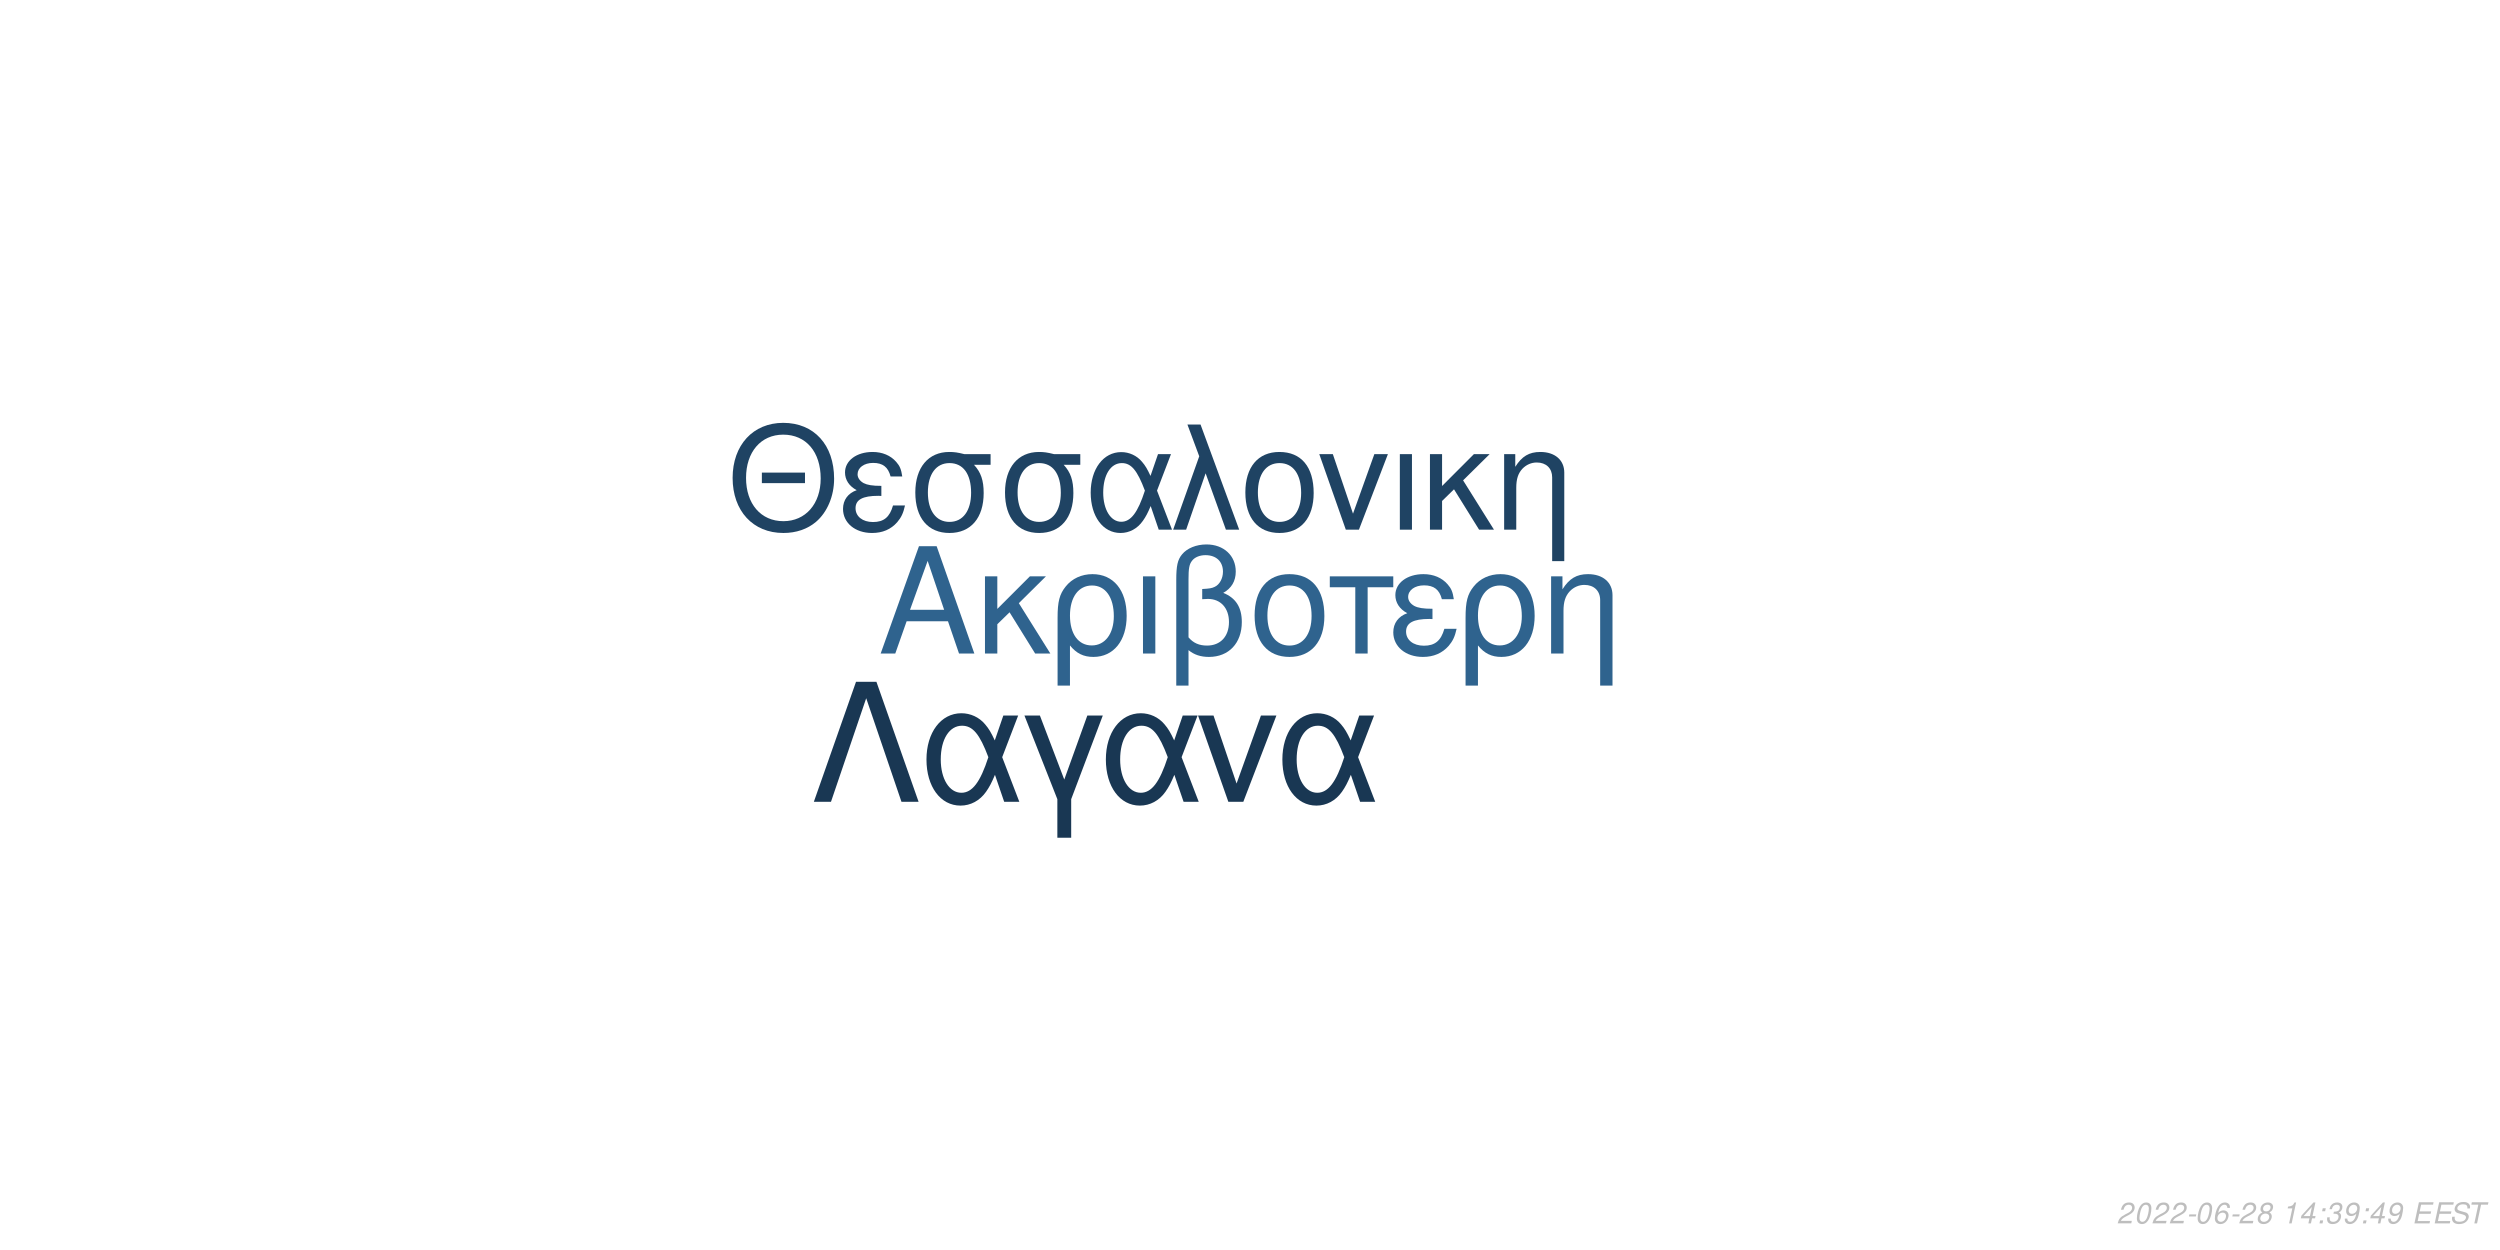
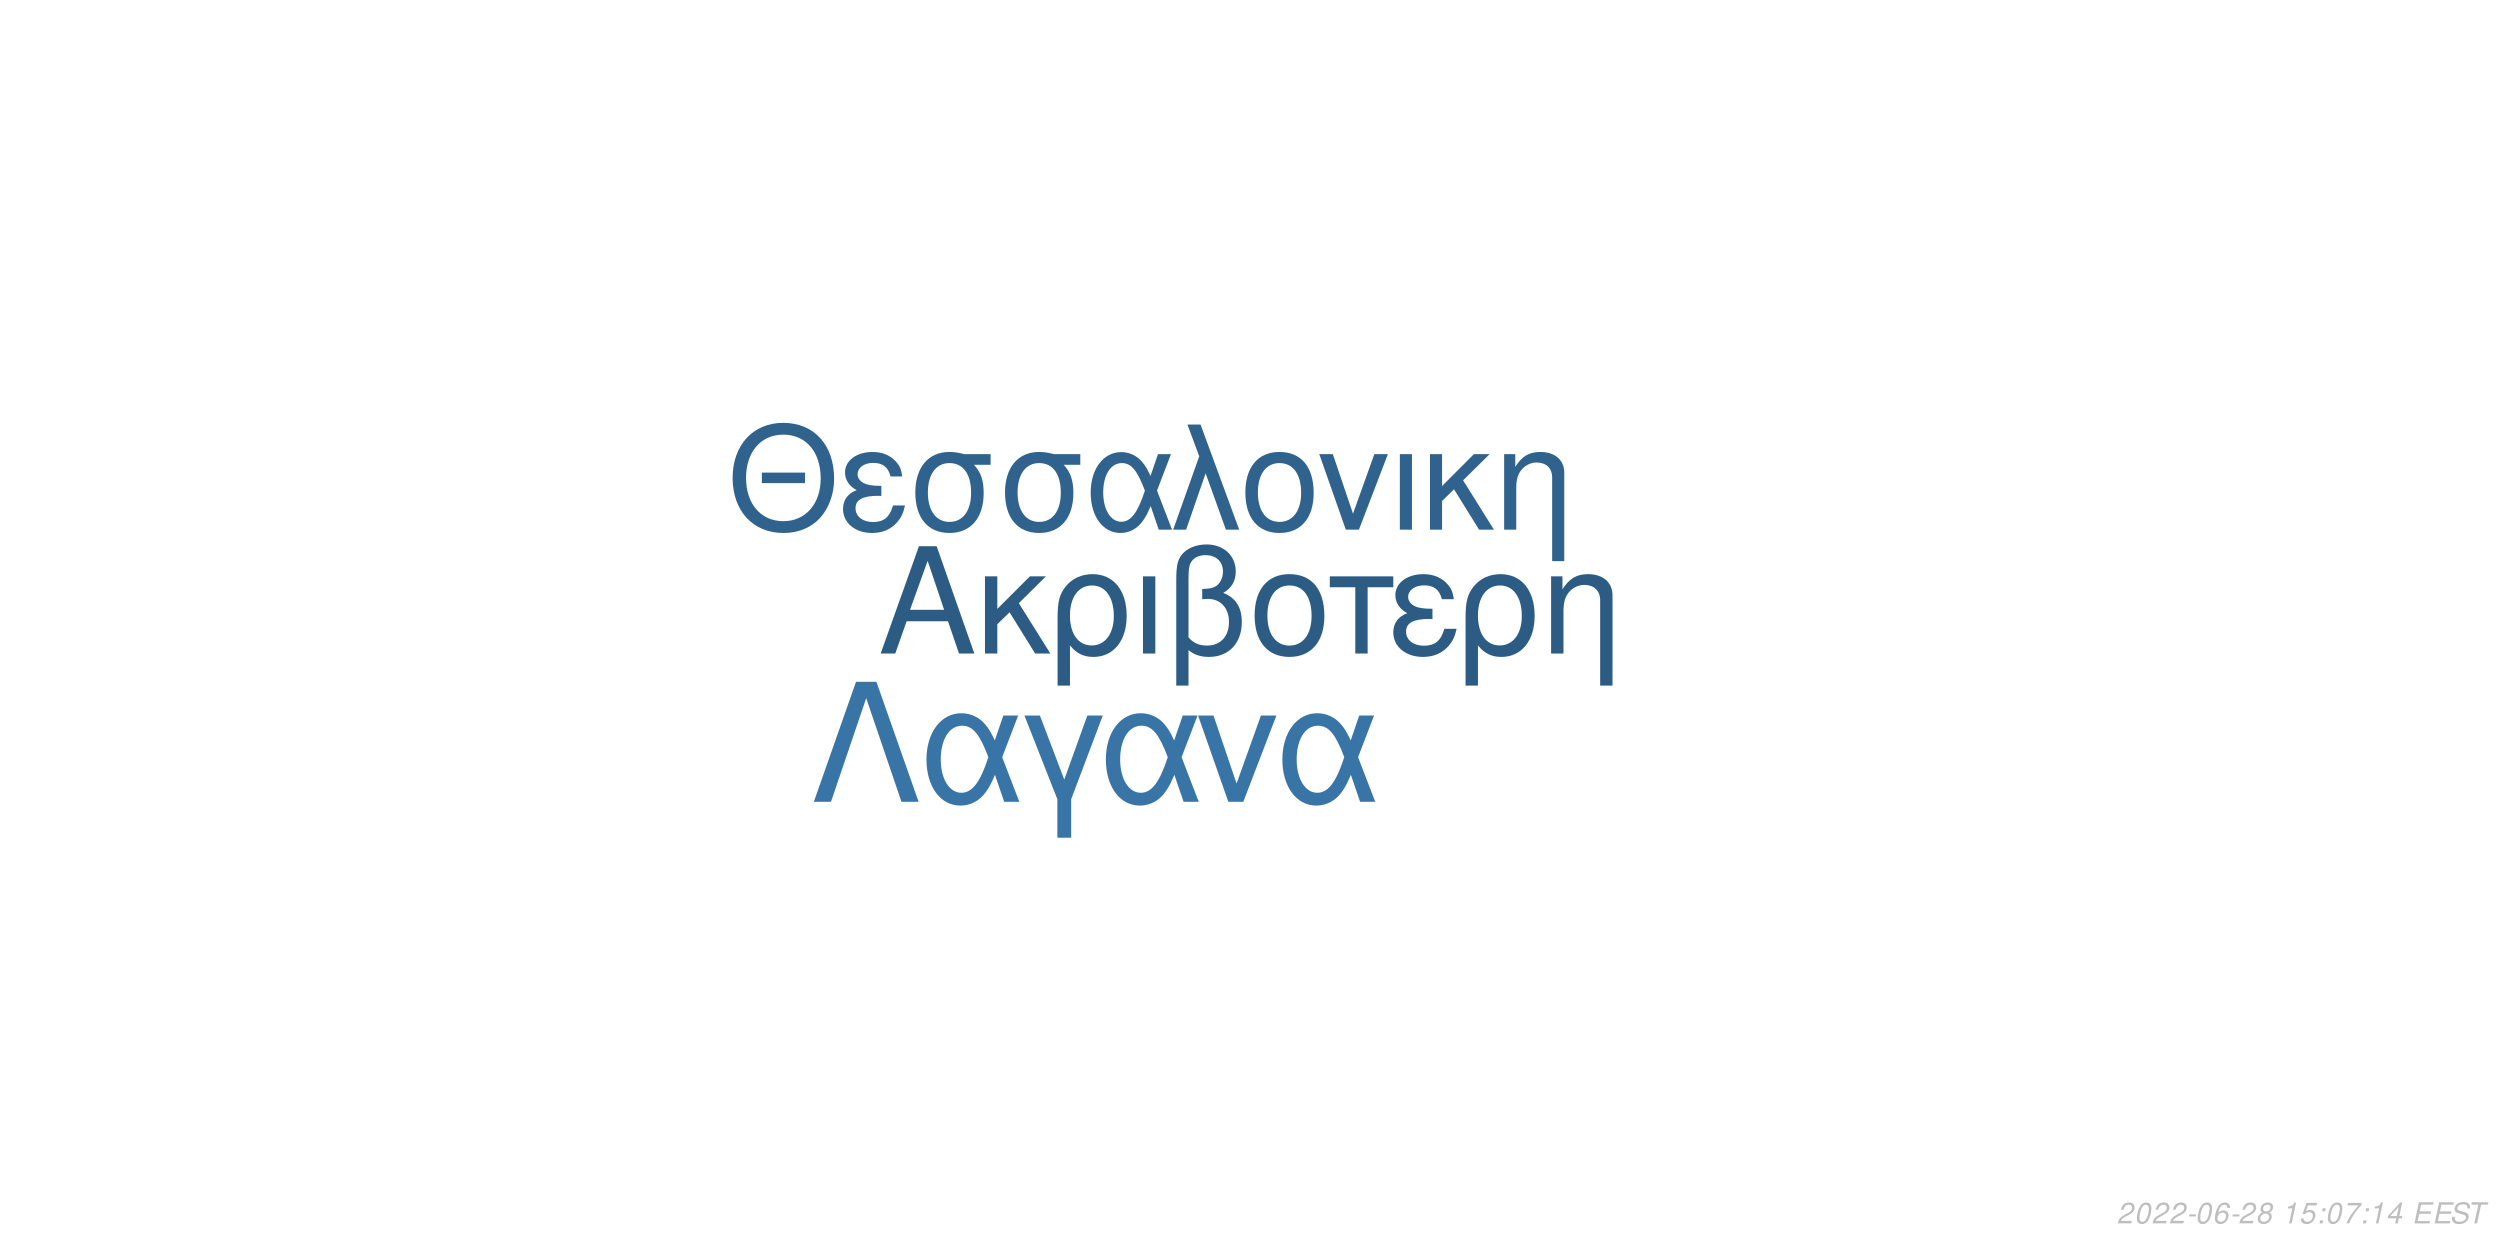
<svg xmlns="http://www.w3.org/2000/svg" xmlns:xlink="http://www.w3.org/1999/xlink" width="864pt" height="432pt" viewBox="0 0 864 432" version="1.1">
  <defs>
    <g>
      <symbol overflow="visible" id="glyph0-0">
        <path style="stroke:none;" d="" />
      </symbol>
      <symbol overflow="visible" id="glyph0-1">
        <path style="stroke:none;" d="M 24.125 -11.141 L 27.938 0 L 33.234 0 L 20.203 -37.094 L 14.094 -37.094 L 0.859 0 L 5.906 0 L 9.828 -11.141 Z M 22.797 -15.109 L 11 -15.109 L 17.094 -32.016 Z M 22.797 -15.109 " />
      </symbol>
      <symbol overflow="visible" id="glyph0-2">
        <path style="stroke:none;" d="M 7.172 -15.422 L 7.172 -26.672 L 2.906 -26.672 L 2.906 0 L 7.172 0 L 7.172 -10.125 L 11.406 -14.25 L 20.25 0 L 25.5 0 L 14.609 -17.406 L 23.969 -26.672 L 18.422 -26.672 Z M 7.172 -15.422 " />
      </symbol>
      <symbol overflow="visible" id="glyph0-3">
        <path style="stroke:none;" d="M 3 11.094 L 7.281 11.094 L 7.281 -2.797 C 9.516 -0.047 11.953 1.172 15.375 1.172 C 22.344 1.172 26.875 -4.422 26.875 -13.031 C 26.875 -21.891 22.297 -27.438 15.062 -27.438 C 11.297 -27.438 7.984 -25.906 5.797 -23.156 C 3.672 -20.516 3 -17.969 3 -12.359 Z M 14.906 -23.516 C 19.547 -23.516 22.438 -19.438 22.438 -12.922 C 22.438 -6.812 19.391 -2.797 14.812 -2.797 C 10.172 -2.797 7.281 -6.766 7.281 -13.125 C 7.281 -19.484 10.234 -23.516 14.906 -23.516 Z M 14.906 -23.516 " />
      </symbol>
      <symbol overflow="visible" id="glyph0-4">
        <path style="stroke:none;" d="M 3.516 0 L 7.781 0 L 7.781 -26.672 L 3.516 -26.672 Z M 3.516 0 " />
      </symbol>
      <symbol overflow="visible" id="glyph0-5">
        <path style="stroke:none;" d="M 4.016 11.094 L 8.25 11.094 L 8.25 -1.172 C 10.172 0.406 12.422 1.172 15.312 1.172 C 22.188 1.172 26.672 -3.609 26.672 -10.891 C 26.672 -15.984 24.578 -19.234 20.25 -20.969 C 23.109 -22.547 24.578 -25.031 24.578 -28.344 C 24.578 -33.844 20.406 -37.703 14.453 -37.703 C 10.938 -37.703 7.734 -36.391 6 -34.25 C 4.484 -32.422 4.016 -30.328 4.016 -25.391 Z M 8.25 -25.656 C 8.25 -29.359 8.5 -30.844 9.469 -32.062 C 10.375 -33.281 12.156 -34 14.094 -34 C 17.812 -34 20.156 -31.812 20.156 -28.297 C 20.156 -25.953 18.984 -23.812 17.297 -23.047 C 16.281 -22.547 15.469 -22.438 12.984 -22.297 L 12.984 -18.781 C 13.734 -18.828 14.344 -18.875 14.969 -18.875 C 19.344 -18.875 22.234 -15.719 22.234 -10.891 C 22.234 -5.906 19.281 -2.75 14.656 -2.75 C 11.953 -2.75 9.922 -3.609 8.25 -5.594 Z M 8.25 -25.656 " />
      </symbol>
      <symbol overflow="visible" id="glyph0-6">
        <path style="stroke:none;" d="M 14.094 -27.438 C 6.562 -27.438 2.094 -22.094 2.094 -13.125 C 2.094 -4.125 6.562 1.172 14.141 1.172 C 21.672 1.172 26.203 -4.172 26.203 -12.922 C 26.203 -22.188 21.828 -27.438 14.094 -27.438 Z M 14.141 -23.516 C 18.938 -23.516 21.781 -19.594 21.781 -12.984 C 21.781 -6.672 18.828 -2.75 14.141 -2.75 C 9.422 -2.75 6.516 -6.672 6.516 -13.125 C 6.516 -19.594 9.422 -23.516 14.141 -23.516 Z M 14.141 -23.516 " />
      </symbol>
      <symbol overflow="visible" id="glyph0-7">
        <path style="stroke:none;" d="M 7.891 0 L 12.156 0 L 12.156 -22.906 L 21.016 -22.906 L 21.016 -26.672 L -0.922 -26.672 L -0.922 -22.906 L 7.891 -22.906 Z M 7.891 0 " />
      </symbol>
      <symbol overflow="visible" id="glyph0-8">
        <path style="stroke:none;" d="M 14.562 -15.469 C 11.344 -15.469 9.562 -15.781 8.297 -16.438 C 6.922 -17.203 6.156 -18.328 6.156 -19.547 C 6.156 -21.891 8.453 -23.562 11.656 -23.562 C 15.062 -23.562 16.953 -22.094 17.812 -18.781 L 21.938 -18.781 C 21.578 -21.266 21.062 -22.5 19.797 -23.922 C 17.812 -26.203 14.906 -27.438 11.453 -27.438 C 5.797 -27.438 1.734 -24.375 1.734 -20.203 C 1.734 -17.609 3.156 -15.375 5.859 -13.938 C 2.797 -12.875 1.016 -10.484 1.016 -7.328 C 1.016 -2.391 5.297 1.172 11.25 1.172 C 14.969 1.172 17.906 -0.109 20.156 -2.641 C 21.578 -4.328 22.297 -5.797 22.906 -8.547 L 18.672 -8.547 C 17.5 -4.422 15.422 -2.703 11.609 -2.703 C 7.938 -2.703 5.438 -4.688 5.438 -7.578 C 5.438 -10.578 7.938 -11.953 13.484 -11.953 C 13.641 -11.953 14.094 -11.953 14.562 -11.906 Z M 14.562 -15.469 " />
      </symbol>
      <symbol overflow="visible" id="glyph0-9">
        <path style="stroke:none;" d="M 3.562 -26.672 L 3.562 0 L 7.844 0 L 7.844 -14.703 C 7.844 -17.906 8.5 -19.891 10.031 -21.531 C 11.406 -22.953 13.188 -23.719 15.062 -23.719 C 18.375 -23.719 20.516 -21.672 20.516 -18.469 L 20.516 11.094 L 24.781 11.094 L 24.781 -20.156 C 24.781 -24.578 21.469 -27.438 16.328 -27.438 C 12.359 -27.438 9.828 -25.906 7.484 -22.188 L 7.484 -26.672 Z M 3.562 -26.672 " />
      </symbol>
      <symbol overflow="visible" id="glyph1-0">
        <path style="stroke:none;" d="" />
      </symbol>
      <symbol overflow="visible" id="glyph1-1">
        <path style="stroke:none;" d="M 26.859 -19.734 L 11.953 -19.734 L 11.953 -16.094 L 26.859 -16.094 Z M 19.328 -36.922 C 8.922 -36.922 1.844 -29.25 1.844 -17.891 C 1.844 -6.484 8.875 1.141 19.391 1.141 C 23.812 1.141 27.703 -0.203 30.641 -2.688 C 34.578 -6.031 36.922 -11.656 36.922 -17.594 C 36.922 -29.297 30 -36.922 19.328 -36.922 Z M 19.328 -32.844 C 27.203 -32.844 32.281 -26.906 32.281 -17.688 C 32.281 -8.922 27.062 -2.938 19.391 -2.938 C 11.609 -2.938 6.484 -8.922 6.484 -17.891 C 6.484 -26.859 11.609 -32.844 19.328 -32.844 Z M 19.328 -32.844 " />
      </symbol>
      <symbol overflow="visible" id="glyph1-2">
        <path style="stroke:none;" d="M 14.25 -15.141 C 11.109 -15.141 9.375 -15.453 8.125 -16.094 C 6.781 -16.844 6.031 -17.938 6.031 -19.141 C 6.031 -21.422 8.266 -23.078 11.406 -23.078 C 14.75 -23.078 16.594 -21.625 17.438 -18.391 L 21.469 -18.391 C 21.125 -20.828 20.625 -22.031 19.391 -23.422 C 17.438 -25.656 14.594 -26.859 11.219 -26.859 C 5.688 -26.859 1.688 -23.875 1.688 -19.781 C 1.688 -17.234 3.094 -15.047 5.734 -13.656 C 2.734 -12.609 1 -10.266 1 -7.172 C 1 -2.344 5.188 1.141 11.016 1.141 C 14.656 1.141 17.547 -0.094 19.734 -2.594 C 21.125 -4.234 21.828 -5.688 22.422 -8.375 L 18.281 -8.375 C 17.141 -4.328 15.094 -2.641 11.359 -2.641 C 7.766 -2.641 5.328 -4.578 5.328 -7.422 C 5.328 -10.359 7.766 -11.703 13.203 -11.703 C 13.359 -11.703 13.797 -11.703 14.25 -11.656 Z M 14.25 -15.141 " />
      </symbol>
      <symbol overflow="visible" id="glyph1-3">
        <path style="stroke:none;" d="M 29 -26.109 L 19.938 -26.109 C 17.594 -26.703 16.438 -26.859 14.703 -26.859 C 7.469 -26.859 2.984 -21.469 2.984 -12.859 C 2.984 -4.031 7.375 1.141 14.797 1.141 C 22.172 1.141 26.609 -4.078 26.609 -12.656 C 26.609 -17.047 25.656 -19.828 23.266 -22.422 L 29 -22.422 Z M 14.797 -23.016 C 19.531 -23.016 22.266 -19.234 22.266 -12.75 C 22.266 -6.531 19.438 -2.688 14.797 -2.688 C 10.172 -2.688 7.328 -6.531 7.328 -12.859 C 7.328 -19.188 10.172 -23.016 14.797 -23.016 Z M 14.797 -23.016 " />
      </symbol>
      <symbol overflow="visible" id="glyph1-4">
        <path style="stroke:none;" d="M 29.344 -26.109 L 24.859 -26.109 L 22.266 -18.578 C 21.125 -21.031 20.484 -22.125 19.328 -23.469 C 17.547 -25.609 14.906 -26.812 12.156 -26.812 C 5.984 -26.812 1.594 -20.984 1.594 -12.812 C 1.594 -4.578 5.828 1.141 11.906 1.141 C 14.953 1.141 17.734 -0.344 19.625 -3.047 C 20.672 -4.531 21.281 -5.688 22.328 -8.172 L 25.109 0 L 29.703 0 L 24.516 -13.5 Z M 20.328 -13.5 C 17.891 -5.922 15.453 -2.734 12.156 -2.734 C 8.516 -2.734 5.922 -6.922 5.922 -12.812 C 5.922 -18.938 8.516 -23.016 12.359 -23.016 C 15.594 -23.016 17.688 -20.531 20.328 -13.5 Z M 20.328 -13.5 " />
      </symbol>
      <symbol overflow="visible" id="glyph1-5">
        <path style="stroke:none;" d="M 1.094 0 L 5.578 0 L 12.312 -19.484 L 19.328 0 L 23.922 0 L 10.562 -36.328 L 6.031 -36.328 L 10.109 -25.359 Z M 1.094 0 " />
      </symbol>
      <symbol overflow="visible" id="glyph1-6">
        <path style="stroke:none;" d="M 13.797 -26.859 C 6.422 -26.859 2.047 -21.625 2.047 -12.859 C 2.047 -4.031 6.422 1.141 13.859 1.141 C 21.234 1.141 25.656 -4.078 25.656 -12.656 C 25.656 -21.719 21.375 -26.859 13.797 -26.859 Z M 13.859 -23.016 C 18.531 -23.016 21.328 -19.188 21.328 -12.703 C 21.328 -6.531 18.438 -2.688 13.859 -2.688 C 9.219 -2.688 6.375 -6.531 6.375 -12.859 C 6.375 -19.188 9.219 -23.016 13.859 -23.016 Z M 13.859 -23.016 " />
      </symbol>
      <symbol overflow="visible" id="glyph1-7">
        <path style="stroke:none;" d="M 14.297 0 L 24.312 -26.109 L 19.625 -26.109 L 12.25 -5.531 L 5.281 -26.109 L 0.594 -26.109 L 9.766 0 Z M 14.297 0 " />
      </symbol>
      <symbol overflow="visible" id="glyph1-8">
        <path style="stroke:none;" d="M 3.438 0 L 7.625 0 L 7.625 -26.109 L 3.438 -26.109 Z M 3.438 0 " />
      </symbol>
      <symbol overflow="visible" id="glyph1-9">
        <path style="stroke:none;" d="M 7.031 -15.094 L 7.031 -26.109 L 2.844 -26.109 L 2.844 0 L 7.031 0 L 7.031 -9.922 L 11.156 -13.953 L 19.828 0 L 24.969 0 L 14.297 -17.047 L 23.469 -26.109 L 18.031 -26.109 Z M 7.031 -15.094 " />
      </symbol>
      <symbol overflow="visible" id="glyph1-10">
        <path style="stroke:none;" d="M 3.484 -26.109 L 3.484 0 L 7.672 0 L 7.672 -14.406 C 7.672 -17.547 8.328 -19.484 9.812 -21.078 C 11.156 -22.469 12.906 -23.219 14.75 -23.219 C 17.984 -23.219 20.078 -21.234 20.078 -18.094 L 20.078 10.859 L 24.266 10.859 L 24.266 -19.734 C 24.266 -24.062 21.031 -26.859 16 -26.859 C 12.109 -26.859 9.609 -25.359 7.328 -21.719 L 7.328 -26.109 Z M 3.484 -26.109 " />
      </symbol>
      <symbol overflow="visible" id="glyph2-0">
        <path style="stroke:none;" d="" />
      </symbol>
      <symbol overflow="visible" id="glyph2-1">
        <path style="stroke:none;" d="M 22.531 -41.484 L 15.484 -41.484 L 0.906 0 L 6.828 0 L 19 -35.797 L 31.188 0 L 37.109 0 Z M 22.531 -41.484 " />
      </symbol>
      <symbol overflow="visible" id="glyph2-2">
        <path style="stroke:none;" d="M 33.516 -29.812 L 28.391 -29.812 L 25.438 -21.219 C 24.125 -24.016 23.391 -25.266 22.078 -26.797 C 20.031 -29.25 17.016 -30.609 13.891 -30.609 C 6.828 -30.609 1.828 -23.953 1.828 -14.625 C 1.828 -5.234 6.656 1.312 13.594 1.312 C 17.078 1.312 20.266 -0.391 22.422 -3.469 C 23.609 -5.172 24.297 -6.484 25.5 -9.328 L 28.688 0 L 33.922 0 L 28 -15.422 Z M 23.219 -15.422 C 20.422 -6.766 17.641 -3.125 13.891 -3.125 C 9.734 -3.125 6.766 -7.906 6.766 -14.625 C 6.766 -21.625 9.734 -26.297 14.109 -26.297 C 17.812 -26.297 20.203 -23.453 23.219 -15.422 Z M 23.219 -15.422 " />
      </symbol>
      <symbol overflow="visible" id="glyph2-3">
        <path style="stroke:none;" d="M 12.062 12.406 L 16.844 12.406 L 16.844 -0.906 L 27.766 -29.812 L 22.422 -29.812 L 14.453 -7.688 L 6.031 -29.812 L 0.688 -29.812 L 12.062 -0.906 Z M 12.062 12.406 " />
      </symbol>
      <symbol overflow="visible" id="glyph2-4">
        <path style="stroke:none;" d="M 16.328 0 L 27.766 -29.812 L 22.422 -29.812 L 14 -6.312 L 6.031 -29.812 L 0.688 -29.812 L 11.156 0 Z M 16.328 0 " />
      </symbol>
      <symbol overflow="visible" id="glyph3-0">
        <path style="stroke:none;" d="" />
      </symbol>
      <symbol overflow="visible" id="glyph3-1">
        <path style="stroke:none;" d="M 5.234 -0.875 L 1.469 -0.875 C 1.641 -1.375 2.203 -1.891 3.109 -2.344 L 4.234 -2.938 C 5.562 -3.625 6.219 -4.469 6.219 -5.484 C 6.219 -5.938 6.062 -6.359 5.797 -6.656 C 5.469 -7.047 4.984 -7.234 4.312 -7.234 C 2.766 -7.234 1.891 -6.453 1.484 -4.734 L 2.375 -4.734 C 2.484 -5.188 2.609 -5.484 2.797 -5.75 C 3.094 -6.203 3.609 -6.453 4.188 -6.453 C 4.891 -6.453 5.344 -6.031 5.344 -5.375 C 5.344 -4.703 4.859 -4.094 4.016 -3.656 L 2.984 -3.125 C 1.234 -2.188 0.797 -1.656 0.344 -0.016 L 5.047 -0.016 Z M 5.234 -0.875 " />
      </symbol>
      <symbol overflow="visible" id="glyph3-2">
        <path style="stroke:none;" d="M 4.203 -7.234 C 3.375 -7.234 2.688 -6.812 2.125 -5.984 C 1.484 -5.047 0.984 -3.188 0.984 -1.734 C 0.984 -1.109 1.172 -0.562 1.484 -0.266 C 1.797 0.047 2.281 0.234 2.766 0.234 C 3.625 0.234 4.281 -0.156 4.859 -1.016 C 5.516 -1.953 6 -3.797 6 -5.266 C 6 -6.5 5.328 -7.234 4.203 -7.234 Z M 4.094 -6.453 C 4.734 -6.453 5.125 -5.984 5.125 -5.156 C 5.125 -4.203 4.781 -2.625 4.406 -1.812 C 3.984 -0.938 3.516 -0.547 2.875 -0.547 C 2.25 -0.547 1.875 -1.031 1.875 -1.828 C 1.875 -2.797 2.203 -4.344 2.594 -5.203 C 2.984 -6.047 3.453 -6.453 4.094 -6.453 Z M 4.094 -6.453 " />
      </symbol>
      <symbol overflow="visible" id="glyph3-3">
        <path style="stroke:none;" d="M 3.516 -3.125 L 1.125 -3.125 L 0.969 -2.406 L 3.359 -2.406 Z M 3.516 -3.125 " />
      </symbol>
      <symbol overflow="visible" id="glyph3-4">
        <path style="stroke:none;" d="M 6.125 -5.344 L 6.141 -5.625 C 6.141 -6.609 5.453 -7.234 4.391 -7.234 C 3.438 -7.234 2.641 -6.719 2.016 -5.703 C 1.422 -4.781 0.938 -2.953 0.938 -1.688 C 0.938 -0.516 1.688 0.234 2.859 0.234 C 3.703 0.234 4.438 -0.156 5 -0.875 C 5.406 -1.422 5.672 -2.156 5.672 -2.766 C 5.672 -3.812 4.969 -4.5 3.906 -4.5 C 3.234 -4.5 2.672 -4.234 2.094 -3.625 C 2.406 -5.375 3.234 -6.453 4.25 -6.453 C 4.703 -6.453 5.062 -6.234 5.172 -5.844 C 5.203 -5.719 5.234 -5.578 5.25 -5.344 Z M 3.656 -3.734 C 4.344 -3.734 4.797 -3.281 4.797 -2.625 C 4.797 -1.469 3.984 -0.547 2.984 -0.547 C 2.297 -0.547 1.812 -1.047 1.812 -1.766 C 1.812 -2.859 2.625 -3.734 3.656 -3.734 Z M 3.656 -3.734 " />
      </symbol>
      <symbol overflow="visible" id="glyph3-5">
        <path style="stroke:none;" d="M 4.766 -3.797 C 5.078 -3.969 5.234 -4.078 5.438 -4.234 C 5.812 -4.594 6.062 -5.172 6.062 -5.734 C 6.062 -6.625 5.344 -7.234 4.266 -7.234 C 2.812 -7.234 1.703 -6.219 1.703 -4.875 C 1.703 -4.406 1.875 -4.125 2.359 -3.812 C 1.297 -3.312 0.75 -2.516 0.75 -1.469 C 0.75 -0.438 1.547 0.234 2.812 0.234 C 3.656 0.234 4.359 -0.094 4.938 -0.734 C 5.359 -1.234 5.609 -1.859 5.609 -2.438 C 5.609 -3.047 5.312 -3.516 4.766 -3.797 Z M 4.109 -6.453 C 4.797 -6.453 5.188 -6.125 5.188 -5.578 C 5.188 -5.266 5.062 -4.922 4.859 -4.672 C 4.562 -4.312 4.188 -4.156 3.656 -4.156 C 2.984 -4.156 2.594 -4.453 2.594 -4.984 C 2.594 -5.859 3.203 -6.453 4.109 -6.453 Z M 3.453 -3.406 C 4.234 -3.406 4.734 -2.984 4.734 -2.312 C 4.734 -1.312 3.922 -0.547 2.875 -0.547 C 2.125 -0.547 1.625 -0.969 1.625 -1.625 C 1.625 -2.609 2.438 -3.406 3.453 -3.406 Z M 3.453 -3.406 " />
      </symbol>
      <symbol overflow="visible" id="glyph3-6">
        <path style="stroke:none;" d="" />
      </symbol>
      <symbol overflow="visible" id="glyph3-7">
        <path style="stroke:none;" d="M 3.703 -5.188 L 2.594 0 L 3.469 0 L 5.016 -7.234 L 4.438 -7.234 C 3.906 -6.156 3.688 -6.016 2.234 -5.812 L 2.109 -5.188 Z M 3.703 -5.188 " />
      </symbol>
      <symbol overflow="visible" id="glyph3-8">
-         <path style="stroke:none;" d="M 3.625 -1.75 L 3.266 0 L 4.141 0 L 4.516 -1.75 L 5.562 -1.75 L 5.734 -2.531 L 4.688 -2.531 L 5.688 -7.234 L 5.016 -7.234 L 0.844 -2.672 L 0.641 -1.75 Z M 3.797 -2.531 L 1.594 -2.531 L 4.469 -5.703 Z M 3.797 -2.531 " />
+         <path style="stroke:none;" d="M 6.297 -7.094 L 2.594 -7.094 L 1.234 -3.234 L 2.047 -3.234 C 2.656 -3.766 2.938 -3.906 3.531 -3.906 C 4.328 -3.906 4.797 -3.453 4.797 -2.688 C 4.797 -1.438 3.969 -0.547 2.828 -0.547 C 2.031 -0.547 1.609 -0.938 1.578 -1.734 L 0.703 -1.734 L 0.703 -1.516 C 0.703 -0.938 0.844 -0.547 1.188 -0.266 C 1.562 0.062 2.078 0.234 2.703 0.234 C 3.656 0.234 4.391 -0.156 4.984 -0.922 C 5.422 -1.5 5.672 -2.234 5.672 -2.953 C 5.672 -4 4.938 -4.672 3.812 -4.672 C 3.328 -4.672 2.906 -4.547 2.406 -4.234 L 3.109 -6.219 L 6.109 -6.219 Z M 6.297 -7.094 " />
      </symbol>
      <symbol overflow="visible" id="glyph3-9">
        <path style="stroke:none;" d="M 2.359 -1.031 L 1.312 -1.031 L 1.094 0 L 2.141 0 Z M 3.266 -5.234 L 2.219 -5.234 L 2 -4.203 L 3.047 -4.203 Z M 3.266 -5.234 " />
      </symbol>
      <symbol overflow="visible" id="glyph3-10">
-         <path style="stroke:none;" d="M 2.922 -3.312 C 3.125 -3.344 3.234 -3.344 3.375 -3.344 C 4.203 -3.344 4.688 -3 4.688 -2.406 C 4.688 -1.312 3.906 -0.547 2.781 -0.547 C 2.047 -0.547 1.594 -0.938 1.594 -1.562 C 1.594 -1.719 1.609 -1.844 1.656 -2.094 L 0.766 -2.094 C 0.734 -1.797 0.719 -1.641 0.719 -1.469 C 0.719 -0.375 1.406 0.234 2.641 0.234 C 3.547 0.234 4.297 -0.078 4.812 -0.656 C 5.266 -1.156 5.562 -1.875 5.562 -2.547 C 5.562 -3.125 5.344 -3.453 4.797 -3.734 C 5.641 -4.234 6.016 -4.844 6.016 -5.734 C 6.016 -6.656 5.312 -7.234 4.203 -7.234 C 3.375 -7.234 2.672 -6.938 2.188 -6.375 C 1.891 -6.031 1.703 -5.641 1.516 -4.906 L 2.391 -4.906 C 2.5 -5.359 2.594 -5.594 2.734 -5.812 C 3.047 -6.234 3.516 -6.453 4.078 -6.453 C 4.734 -6.453 5.141 -6.125 5.141 -5.578 C 5.141 -5.188 5.016 -4.797 4.797 -4.547 C 4.516 -4.234 4 -4.062 3.266 -4.062 L 3.078 -4.062 Z M 2.922 -3.312 " />
+         <path style="stroke:none;" d="M 6.703 -7.094 L 1.953 -7.094 L 1.766 -6.219 L 5.594 -6.219 C 3.344 -3.688 2.266 -2.109 1.375 0 L 2.344 0 C 3.031 -1.906 4.828 -4.594 6.547 -6.281 Z M 6.703 -7.094 " />
      </symbol>
      <symbol overflow="visible" id="glyph3-11">
-         <path style="stroke:none;" d="M 0.844 -1.656 C 0.844 -1.547 0.844 -1.438 0.844 -1.375 C 0.844 -0.406 1.531 0.234 2.578 0.234 C 3.203 0.234 3.766 0.016 4.297 -0.438 C 4.938 -1 5.312 -1.656 5.594 -2.719 C 5.844 -3.672 6.016 -4.766 6.016 -5.375 C 6.016 -5.844 5.844 -6.328 5.547 -6.656 C 5.203 -7.031 4.703 -7.234 4.062 -7.234 C 2.516 -7.234 1.297 -5.938 1.297 -4.266 C 1.297 -3.203 1.984 -2.547 3.047 -2.547 C 3.484 -2.547 3.953 -2.672 4.281 -2.891 C 4.406 -2.984 4.547 -3.078 4.828 -3.344 C 4.438 -1.484 3.703 -0.547 2.703 -0.547 C 2.109 -0.547 1.719 -0.938 1.719 -1.547 L 1.719 -1.656 Z M 3.953 -6.453 C 4.625 -6.453 5.141 -5.953 5.141 -5.281 C 5.141 -4.188 4.312 -3.312 3.297 -3.312 C 2.594 -3.312 2.172 -3.734 2.172 -4.453 C 2.172 -5.562 2.984 -6.453 3.953 -6.453 Z M 3.953 -6.453 " />
+         <path style="stroke:none;" d="M 3.625 -1.75 L 3.266 0 L 4.141 0 L 4.516 -1.75 L 5.562 -1.75 L 5.734 -2.531 L 4.688 -2.531 L 5.688 -7.234 L 5.016 -7.234 L 0.844 -2.672 L 0.641 -1.75 Z M 3.797 -2.531 L 1.594 -2.531 L 4.469 -5.703 Z M 3.797 -2.531 " />
      </symbol>
      <symbol overflow="visible" id="glyph3-12">
        <path style="stroke:none;" d="M 2.547 -3.312 L 6.5 -3.312 L 6.688 -4.141 L 2.719 -4.141 L 3.219 -6.469 L 7.344 -6.469 L 7.516 -7.297 L 2.453 -7.297 L 0.906 0 L 6.125 0 L 6.297 -0.812 L 2.016 -0.812 Z M 2.547 -3.312 " />
      </symbol>
      <symbol overflow="visible" id="glyph3-13">
        <path style="stroke:none;" d="M 7.062 -5.156 C 7.125 -5.438 7.141 -5.562 7.141 -5.703 C 7.141 -6.156 6.938 -6.594 6.594 -6.891 C 6.188 -7.25 5.656 -7.406 4.875 -7.406 C 3.844 -7.406 3.047 -7.125 2.5 -6.562 C 2.094 -6.141 1.781 -5.438 1.781 -4.922 C 1.781 -4.297 2.219 -3.766 2.891 -3.562 L 4.594 -3.094 C 5.406 -2.859 5.734 -2.578 5.734 -2.094 C 5.734 -1.781 5.547 -1.406 5.266 -1.141 C 4.844 -0.766 4.266 -0.578 3.453 -0.578 C 2.328 -0.578 1.812 -0.984 1.812 -1.906 C 1.812 -2.047 1.812 -2.125 1.844 -2.312 L 0.984 -2.312 C 0.906 -2.062 0.891 -1.906 0.891 -1.688 C 0.891 -0.484 1.797 0.234 3.297 0.234 C 4.359 0.234 5.234 -0.062 5.812 -0.609 C 6.344 -1.078 6.688 -1.797 6.688 -2.375 C 6.688 -2.641 6.609 -2.906 6.453 -3.156 C 6.234 -3.5 5.938 -3.703 5.469 -3.828 L 3.75 -4.312 C 2.984 -4.547 2.734 -4.734 2.734 -5.188 C 2.734 -5.547 2.875 -5.844 3.188 -6.109 C 3.547 -6.438 4.031 -6.594 4.703 -6.594 C 5.266 -6.594 5.688 -6.484 5.906 -6.297 C 6.094 -6.125 6.219 -5.797 6.219 -5.516 C 6.219 -5.422 6.203 -5.344 6.188 -5.156 Z M 7.062 -5.156 " />
      </symbol>
      <symbol overflow="visible" id="glyph3-14">
        <path style="stroke:none;" d="M 4.938 -6.469 L 7.312 -6.469 L 7.484 -7.297 L 1.75 -7.297 L 1.578 -6.469 L 3.984 -6.469 L 2.609 0 L 3.547 0 Z M 4.938 -6.469 " />
      </symbol>
    </g>
  </defs>
  <g id="surface1">
    <rect x="0" y="0" width="864" height="432" style="fill:rgb(100%,100%,100%);fill-opacity:1;stroke:none;" />
-     <g style="fill:rgb(18.431%,38.824%,55.686%);fill-opacity:1;">
+     <g style="fill:rgb(17.255%,36.078%,51.765%);fill-opacity:1;">
      <use xlink:href="#glyph0-1" x="303.5" y="225.861" />
      <use xlink:href="#glyph0-2" x="337.5" y="225.861" />
      <use xlink:href="#glyph0-3" x="362.5" y="225.861" />
      <use xlink:href="#glyph0-4" x="391.5" y="225.861" />
      <use xlink:href="#glyph0-5" x="402.5" y="225.861" />
      <use xlink:href="#glyph0-6" x="431.5" y="225.861" />
      <use xlink:href="#glyph0-7" x="460.5" y="225.861" />
      <use xlink:href="#glyph0-8" x="480.5" y="225.861" />
      <use xlink:href="#glyph0-3" x="503.5" y="225.861" />
      <use xlink:href="#glyph0-9" x="532.5" y="225.861" />
    </g>
-     <g style="fill:rgb(12.157%,26.275%,38.824%);fill-opacity:1;">
+     <g style="fill:rgb(18.431%,38.824%,55.686%);fill-opacity:1;">
      <use xlink:href="#glyph1-1" x="251.348" y="183.058" />
      <use xlink:href="#glyph1-2" x="290.348" y="183.058" />
      <use xlink:href="#glyph1-3" x="313.348" y="183.058" />
      <use xlink:href="#glyph1-3" x="344.348" y="183.058" />
      <use xlink:href="#glyph1-4" x="375.348" y="183.058" />
      <use xlink:href="#glyph1-5" x="404.348" y="183.058" />
      <use xlink:href="#glyph1-6" x="428.348" y="183.058" />
      <use xlink:href="#glyph1-7" x="455.348" y="183.058" />
      <use xlink:href="#glyph1-8" x="480.348" y="183.058" />
      <use xlink:href="#glyph1-9" x="491.348" y="183.058" />
      <use xlink:href="#glyph1-10" x="516.348" y="183.058" />
    </g>
-     <g style="fill:rgb(9.804%,21.569%,32.549%);fill-opacity:1;">
+     <g style="fill:rgb(21.961%,45.882%,65.098%);fill-opacity:1;">
      <use xlink:href="#glyph2-1" x="280.359" y="277.105" />
      <use xlink:href="#glyph2-2" x="318.359" y="277.105" />
      <use xlink:href="#glyph2-3" x="353.359" y="277.105" />
      <use xlink:href="#glyph2-2" x="380.359" y="277.105" />
      <use xlink:href="#glyph2-4" x="413.359" y="277.105" />
      <use xlink:href="#glyph2-2" x="441.359" y="277.105" />
    </g>
    <g style="fill:rgb(74.51%,74.51%,74.51%);fill-opacity:1;">
      <use xlink:href="#glyph3-1" x="731.52" y="422.81" />
      <use xlink:href="#glyph3-2" x="737.52" y="422.81" />
      <use xlink:href="#glyph3-1" x="743.52" y="422.81" />
      <use xlink:href="#glyph3-1" x="749.52" y="422.81" />
      <use xlink:href="#glyph3-3" x="755.52" y="422.81" />
      <use xlink:href="#glyph3-2" x="758.52" y="422.81" />
      <use xlink:href="#glyph3-4" x="764.52" y="422.81" />
      <use xlink:href="#glyph3-3" x="770.52" y="422.81" />
      <use xlink:href="#glyph3-1" x="773.52" y="422.81" />
      <use xlink:href="#glyph3-5" x="779.52" y="422.81" />
      <use xlink:href="#glyph3-6" x="785.52" y="422.81" />
      <use xlink:href="#glyph3-7" x="788.52" y="422.81" />
      <use xlink:href="#glyph3-8" x="794.52" y="422.81" />
      <use xlink:href="#glyph3-9" x="800.52" y="422.81" />
-       <use xlink:href="#glyph3-10" x="803.52" y="422.81" />
-       <use xlink:href="#glyph3-11" x="809.52" y="422.81" />
+       <use xlink:href="#glyph3-2" x="803.52" y="422.81" />
+       <use xlink:href="#glyph3-10" x="809.52" y="422.81" />
      <use xlink:href="#glyph3-9" x="815.52" y="422.81" />
-       <use xlink:href="#glyph3-8" x="818.52" y="422.81" />
+       <use xlink:href="#glyph3-7" x="818.52" y="422.81" />
      <use xlink:href="#glyph3-11" x="824.52" y="422.81" />
      <use xlink:href="#glyph3-6" x="830.52" y="422.81" />
      <use xlink:href="#glyph3-12" x="833.52" y="422.81" />
      <use xlink:href="#glyph3-12" x="840.52" y="422.81" />
      <use xlink:href="#glyph3-13" x="846.52" y="422.81" />
      <use xlink:href="#glyph3-14" x="852.52" y="422.81" />
    </g>
  </g>
</svg>
